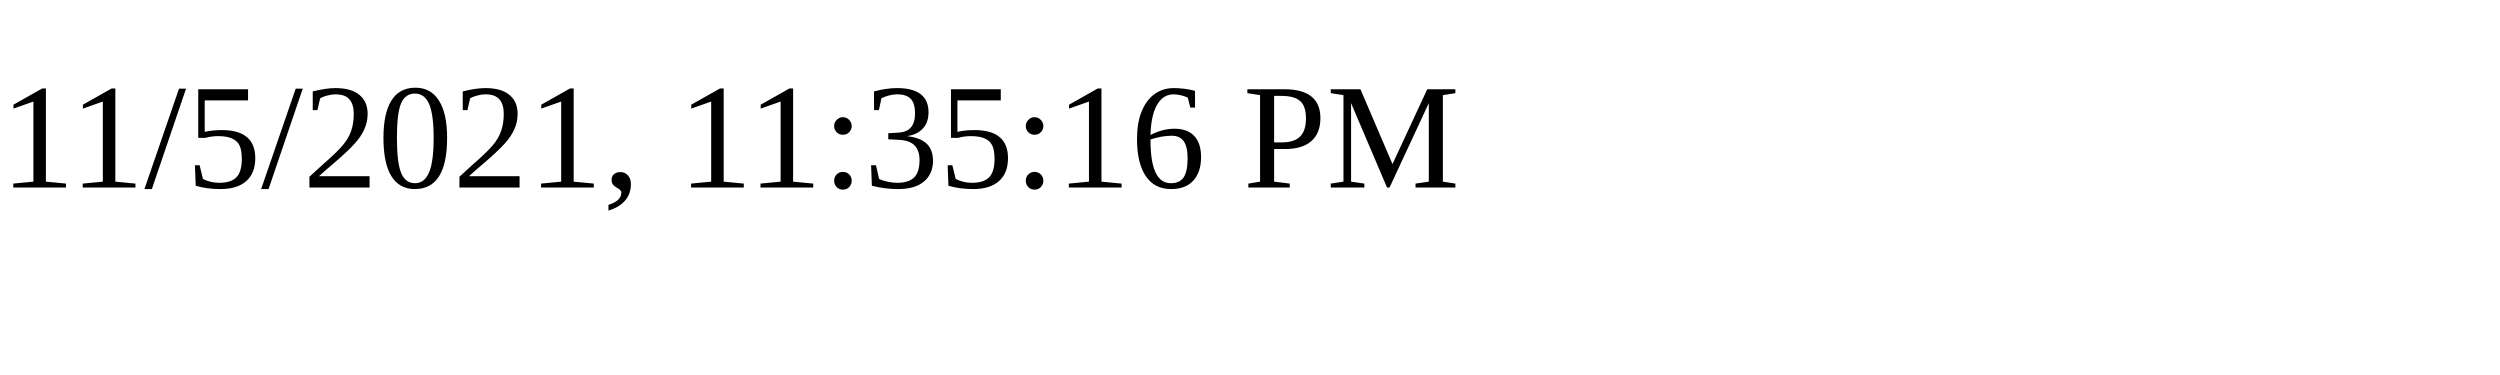
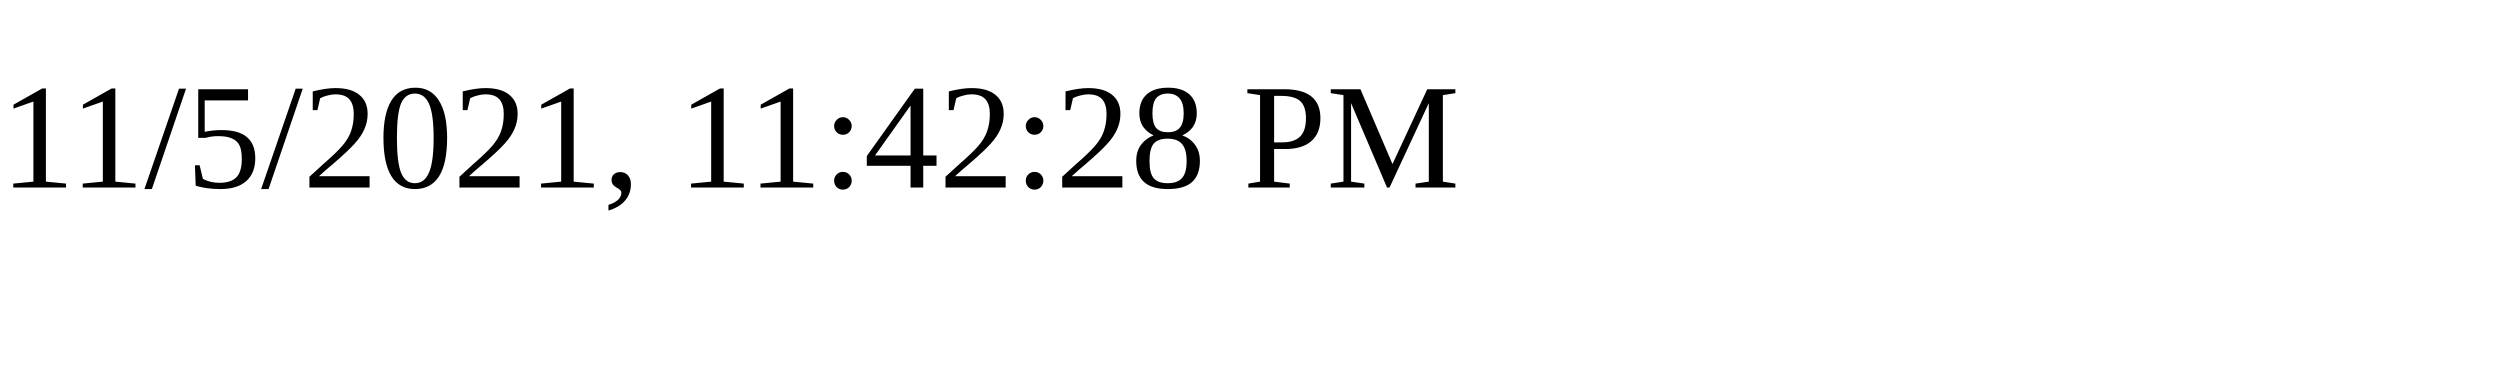
<svg xmlns="http://www.w3.org/2000/svg" height="30" width="200">
-   <text x="0" y="15">11/5/2021, 11:35:16 PM</text>
+   <text x="0" y="15">11/5/2021, 11:42:28 PM</text>
</svg>
